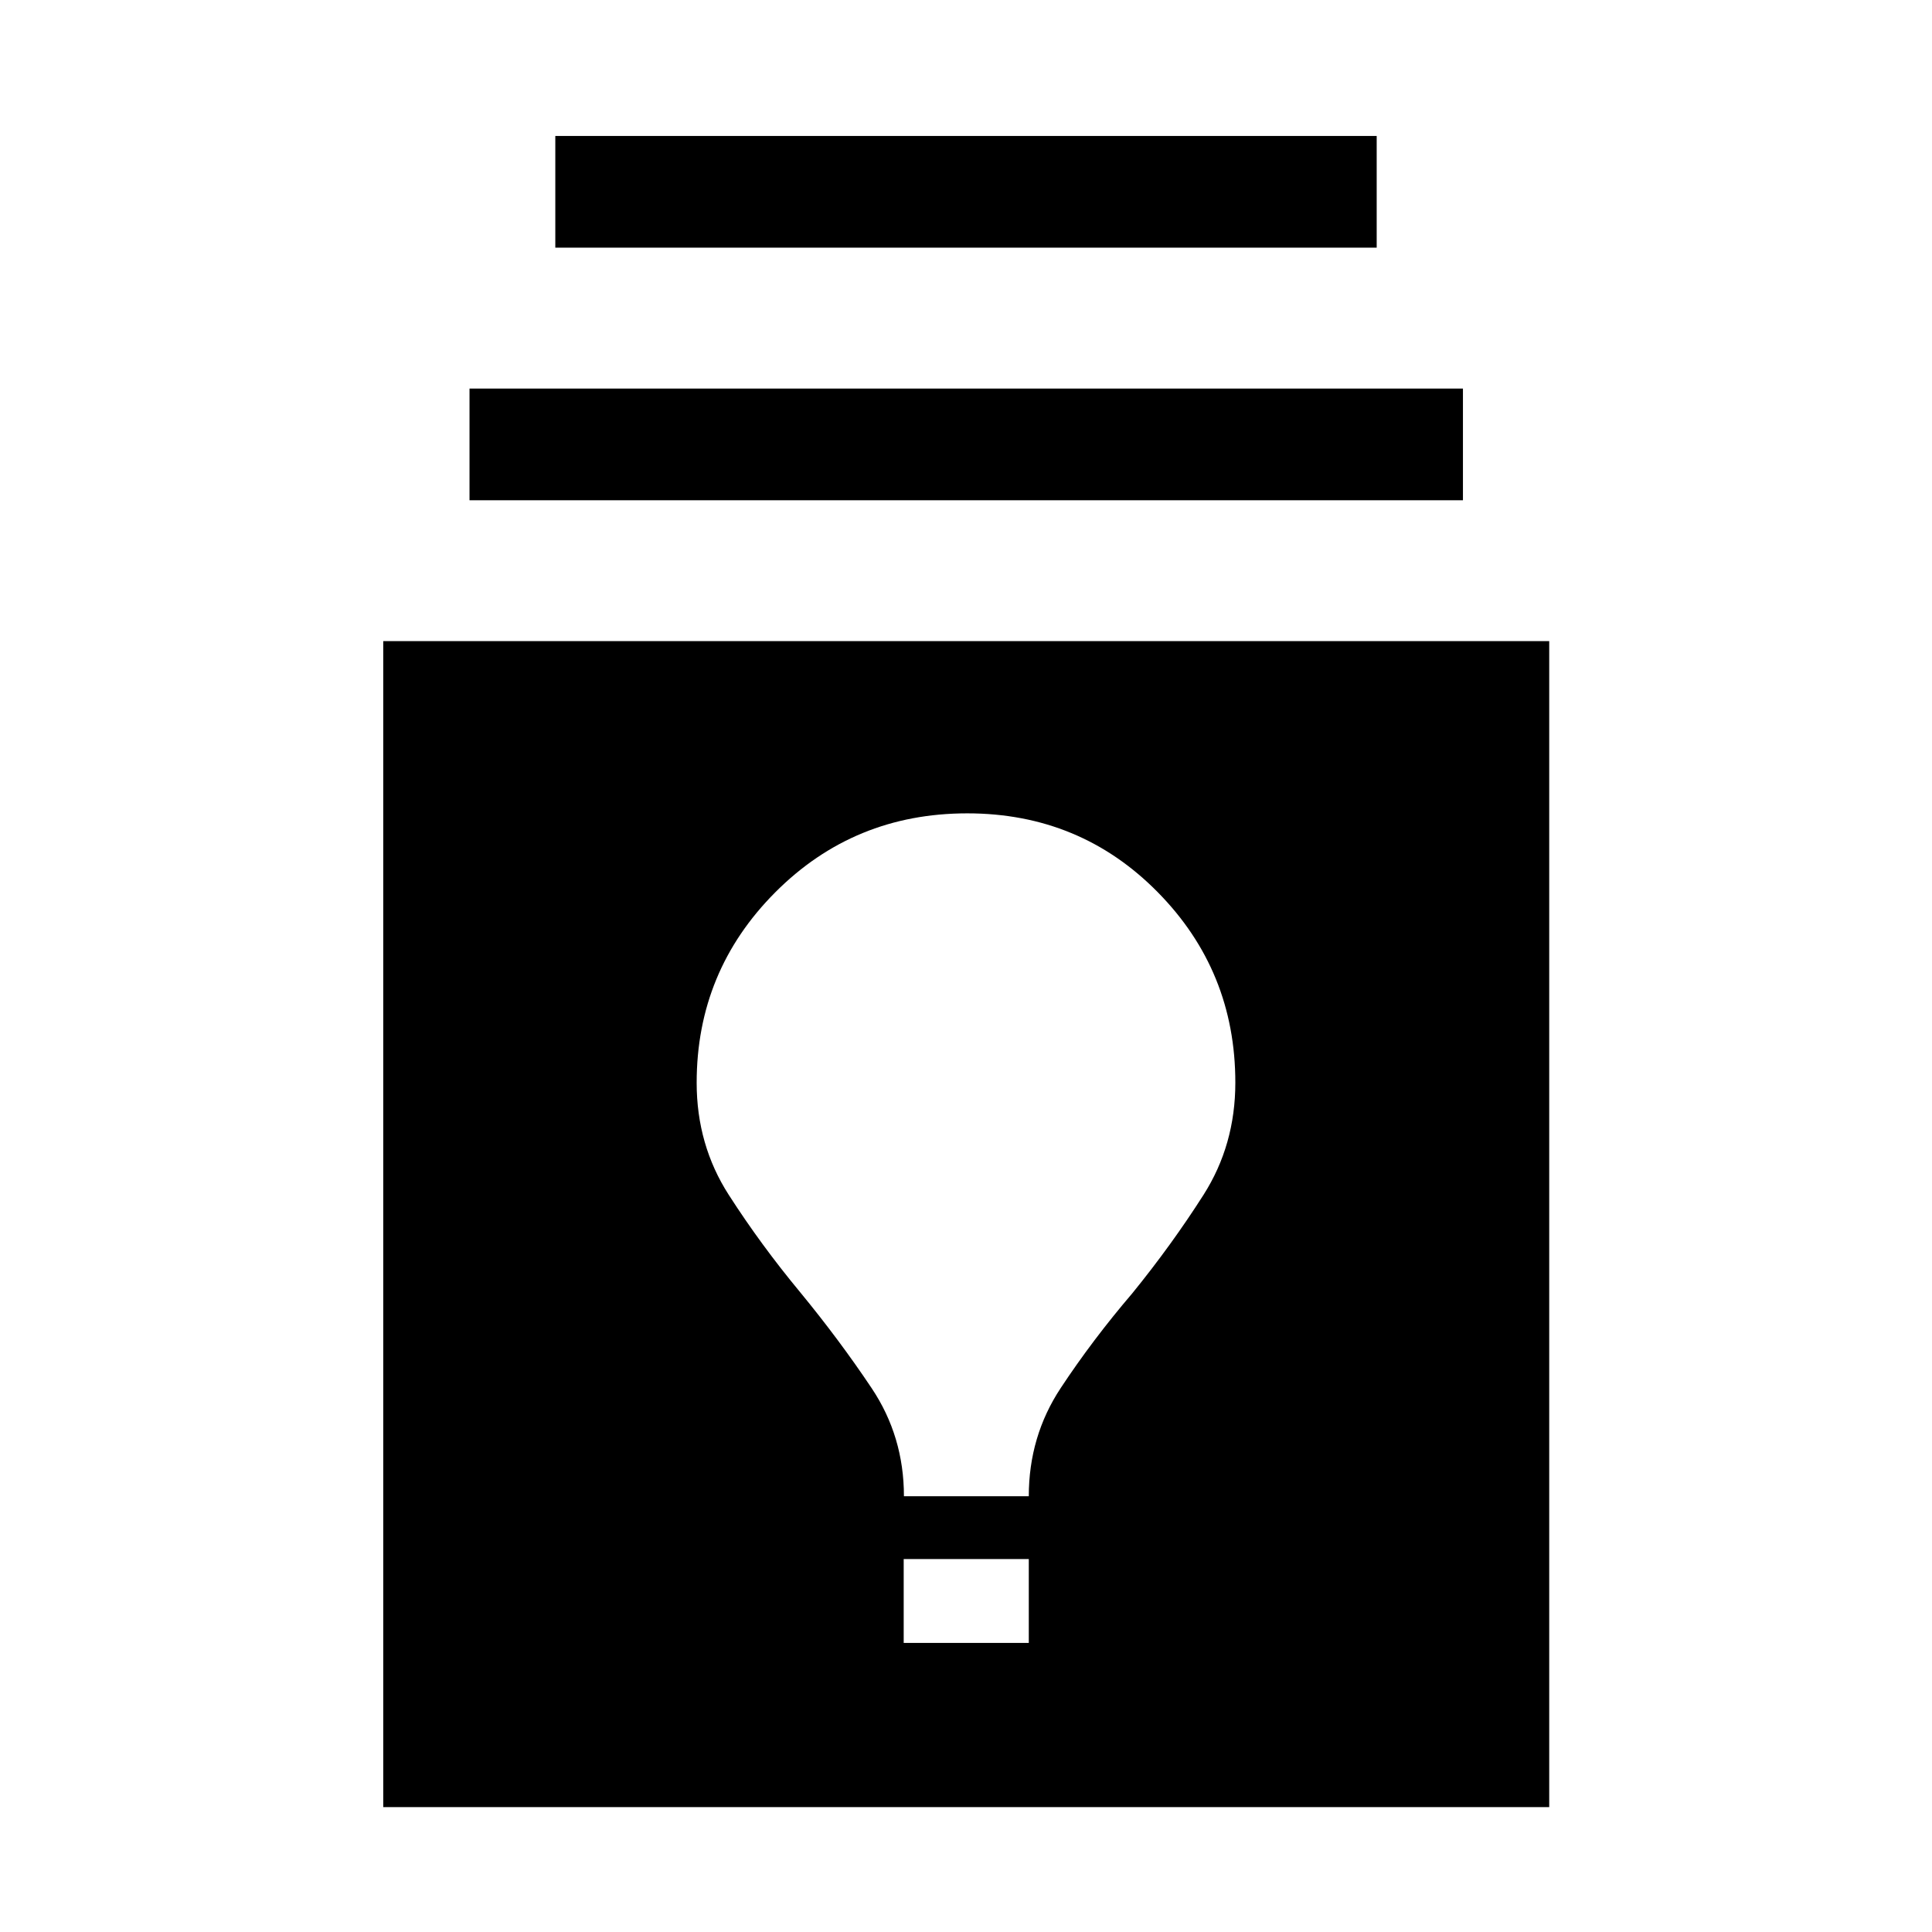
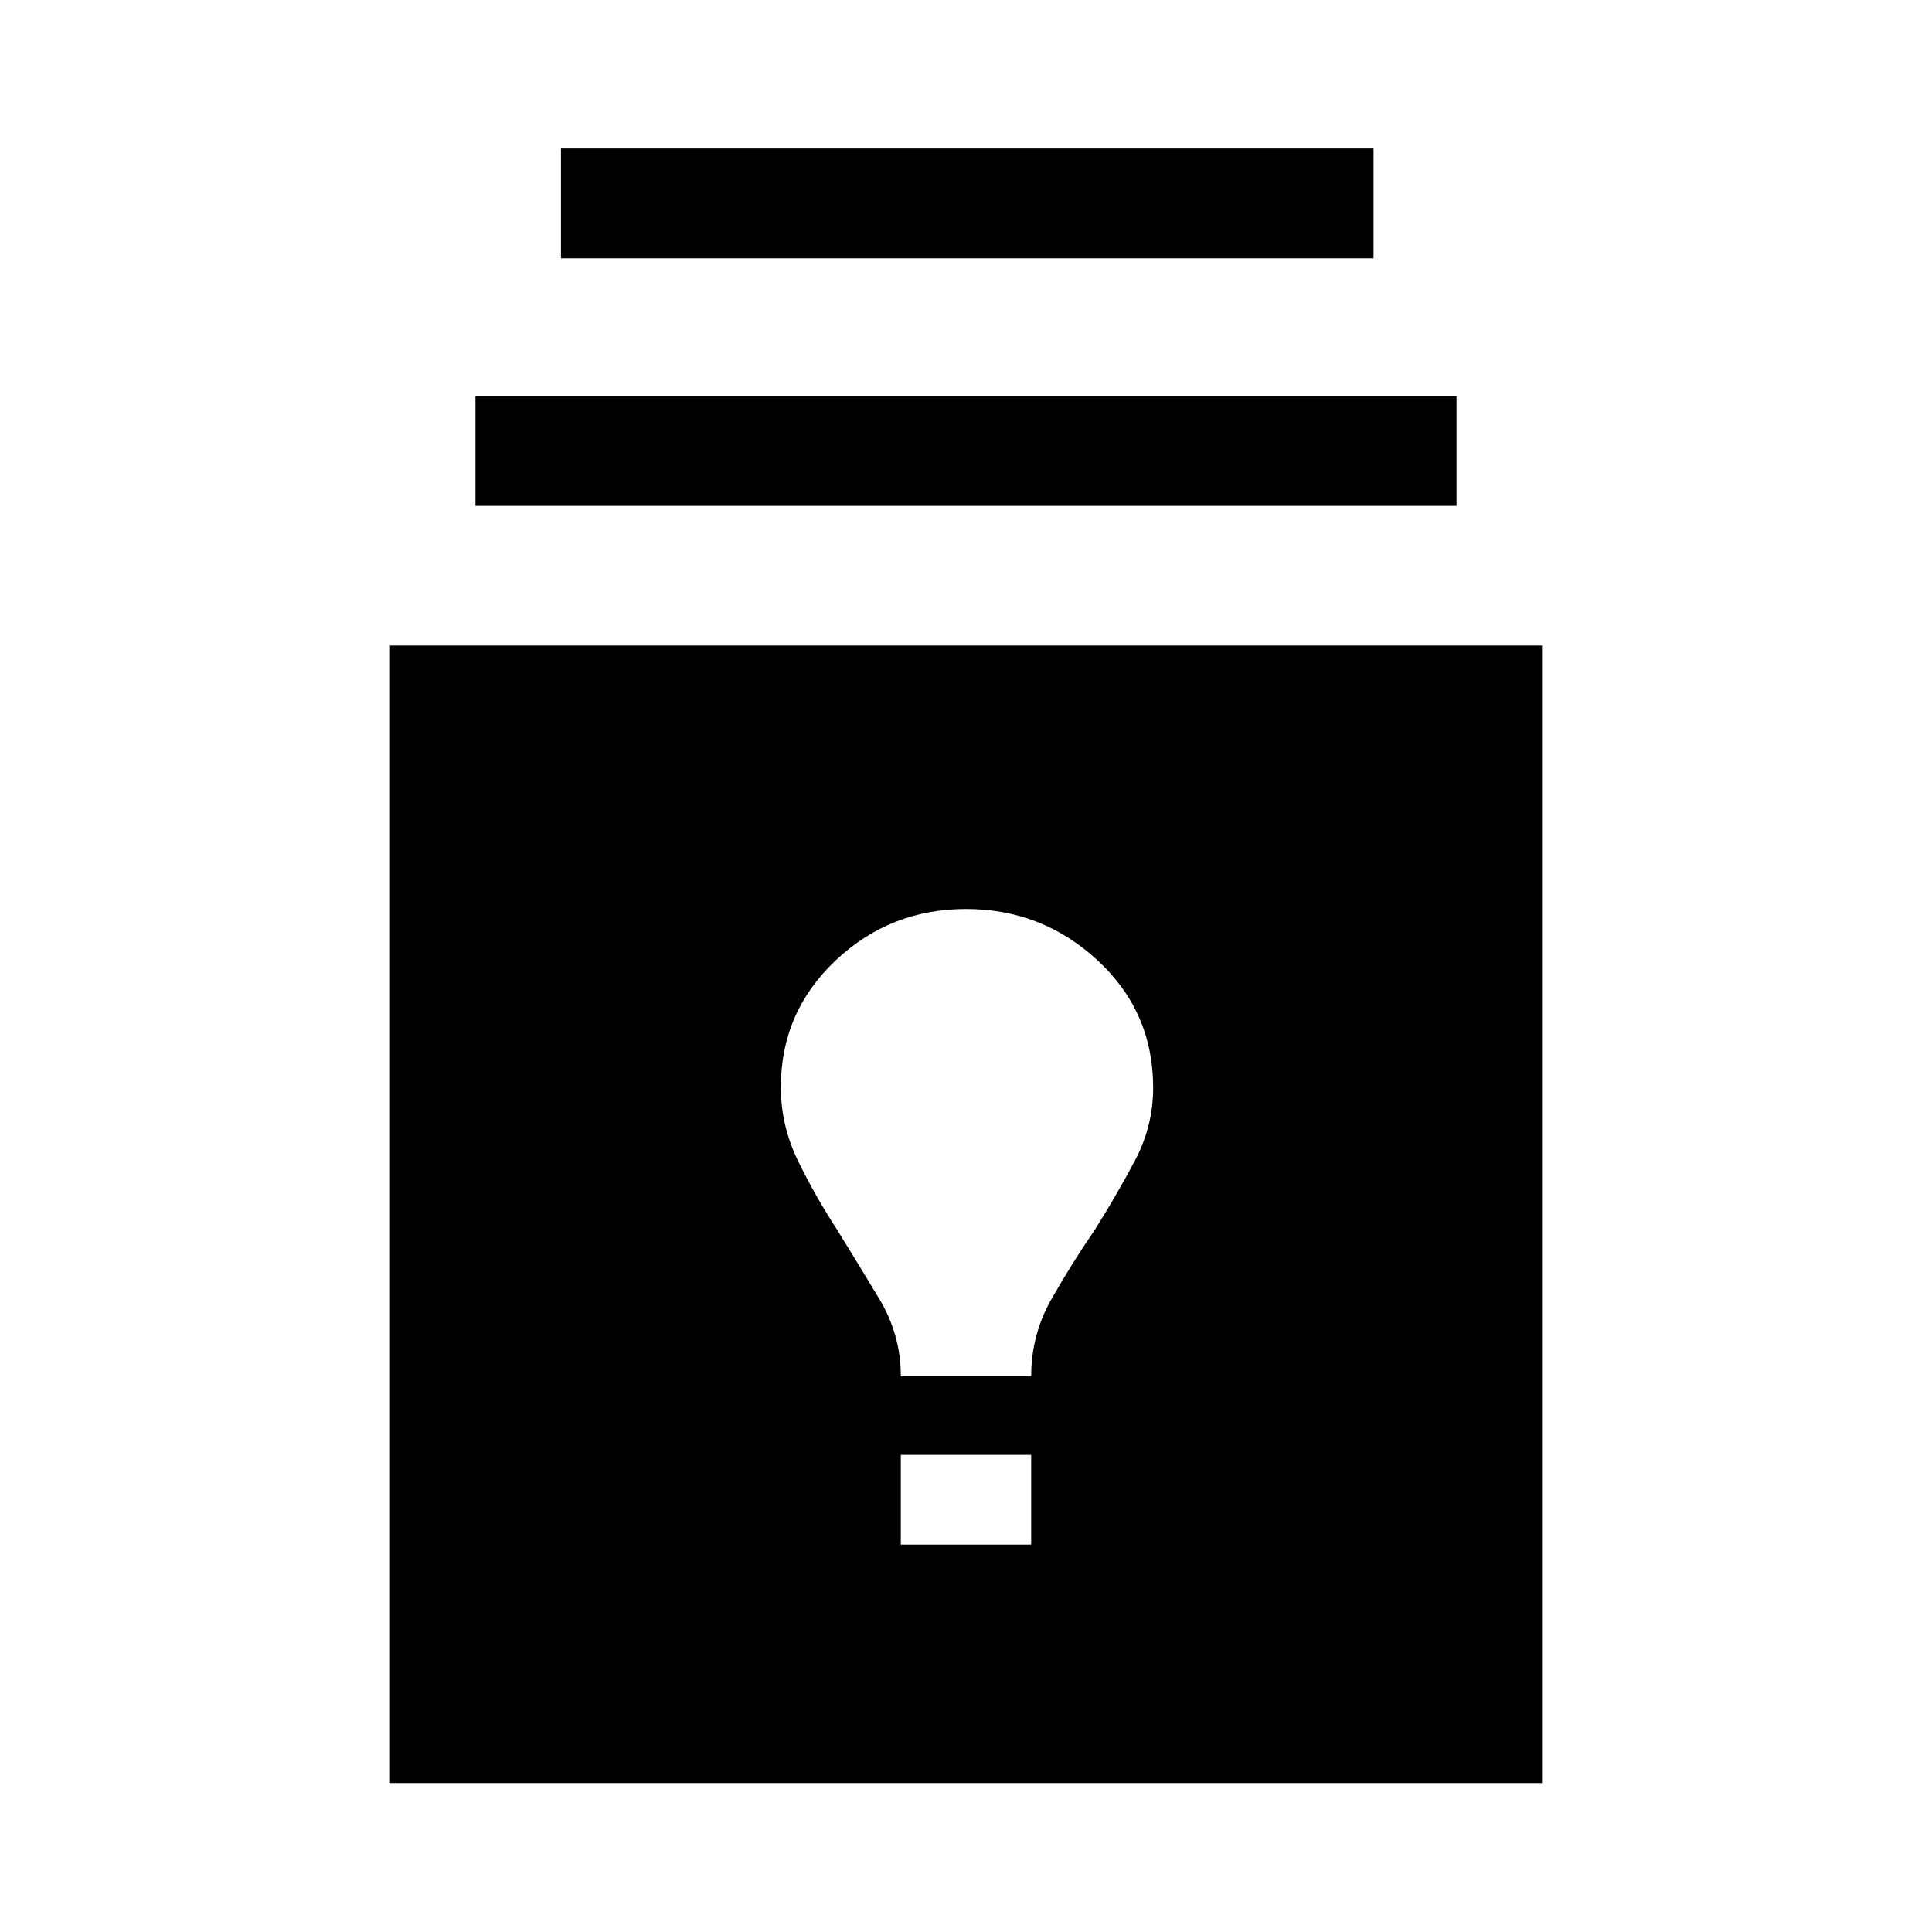
<svg xmlns="http://www.w3.org/2000/svg" height="48" viewBox="0 -960 960 960" width="48">
-   <path d="M190.43-62.06v-579.37H769.8v579.37H190.43Zm258.61-81.59h62.16v-41.68h-62.16v41.68Zm.12-72.87h62.04q0-29.75 15.85-53.75 15.85-24.01 35.57-47.08 19.55-24.06 35.38-48.9 15.83-24.83 15.83-55.8 0-55.53-38.59-94.66-38.59-39.14-94.62-39.14-56.29 0-95.37 39.21-39.08 39.21-39.08 94.67 0 30.87 15.94 55.68 15.94 24.82 35.46 48.36 19.52 23.73 35.55 47.71 16.04 23.98 16.04 53.7ZM233.3-711.43v-55.5h493.63v55.5H233.3Zm42.63-125.5v-55.51h408.14v55.51H275.93Z" />
+   <path d="M193.78-74.02v-565.2h572.44v565.2H193.78Zm253.83-118.46h64.78v-44.59h-64.78v44.59Zm0-83.67h64.78q0-20.52 9.97-38.14t21.84-34.91q10.52-16.76 19.66-33.95 9.14-17.2 9.14-36.34 0-37.79-27.62-63.31-27.62-25.53-65.38-25.53-37.76 0-64.88 25.67Q388-457 388-419.83q0 19.17 8.52 36.64t19.28 33.99q10.53 17 21.17 34.71 10.64 17.7 10.64 38.34ZM236.26-708.63v-54.59h487.48v54.59H236.26Zm42.48-123v-54.59H682.5v54.59H278.74Z" />
</svg>
